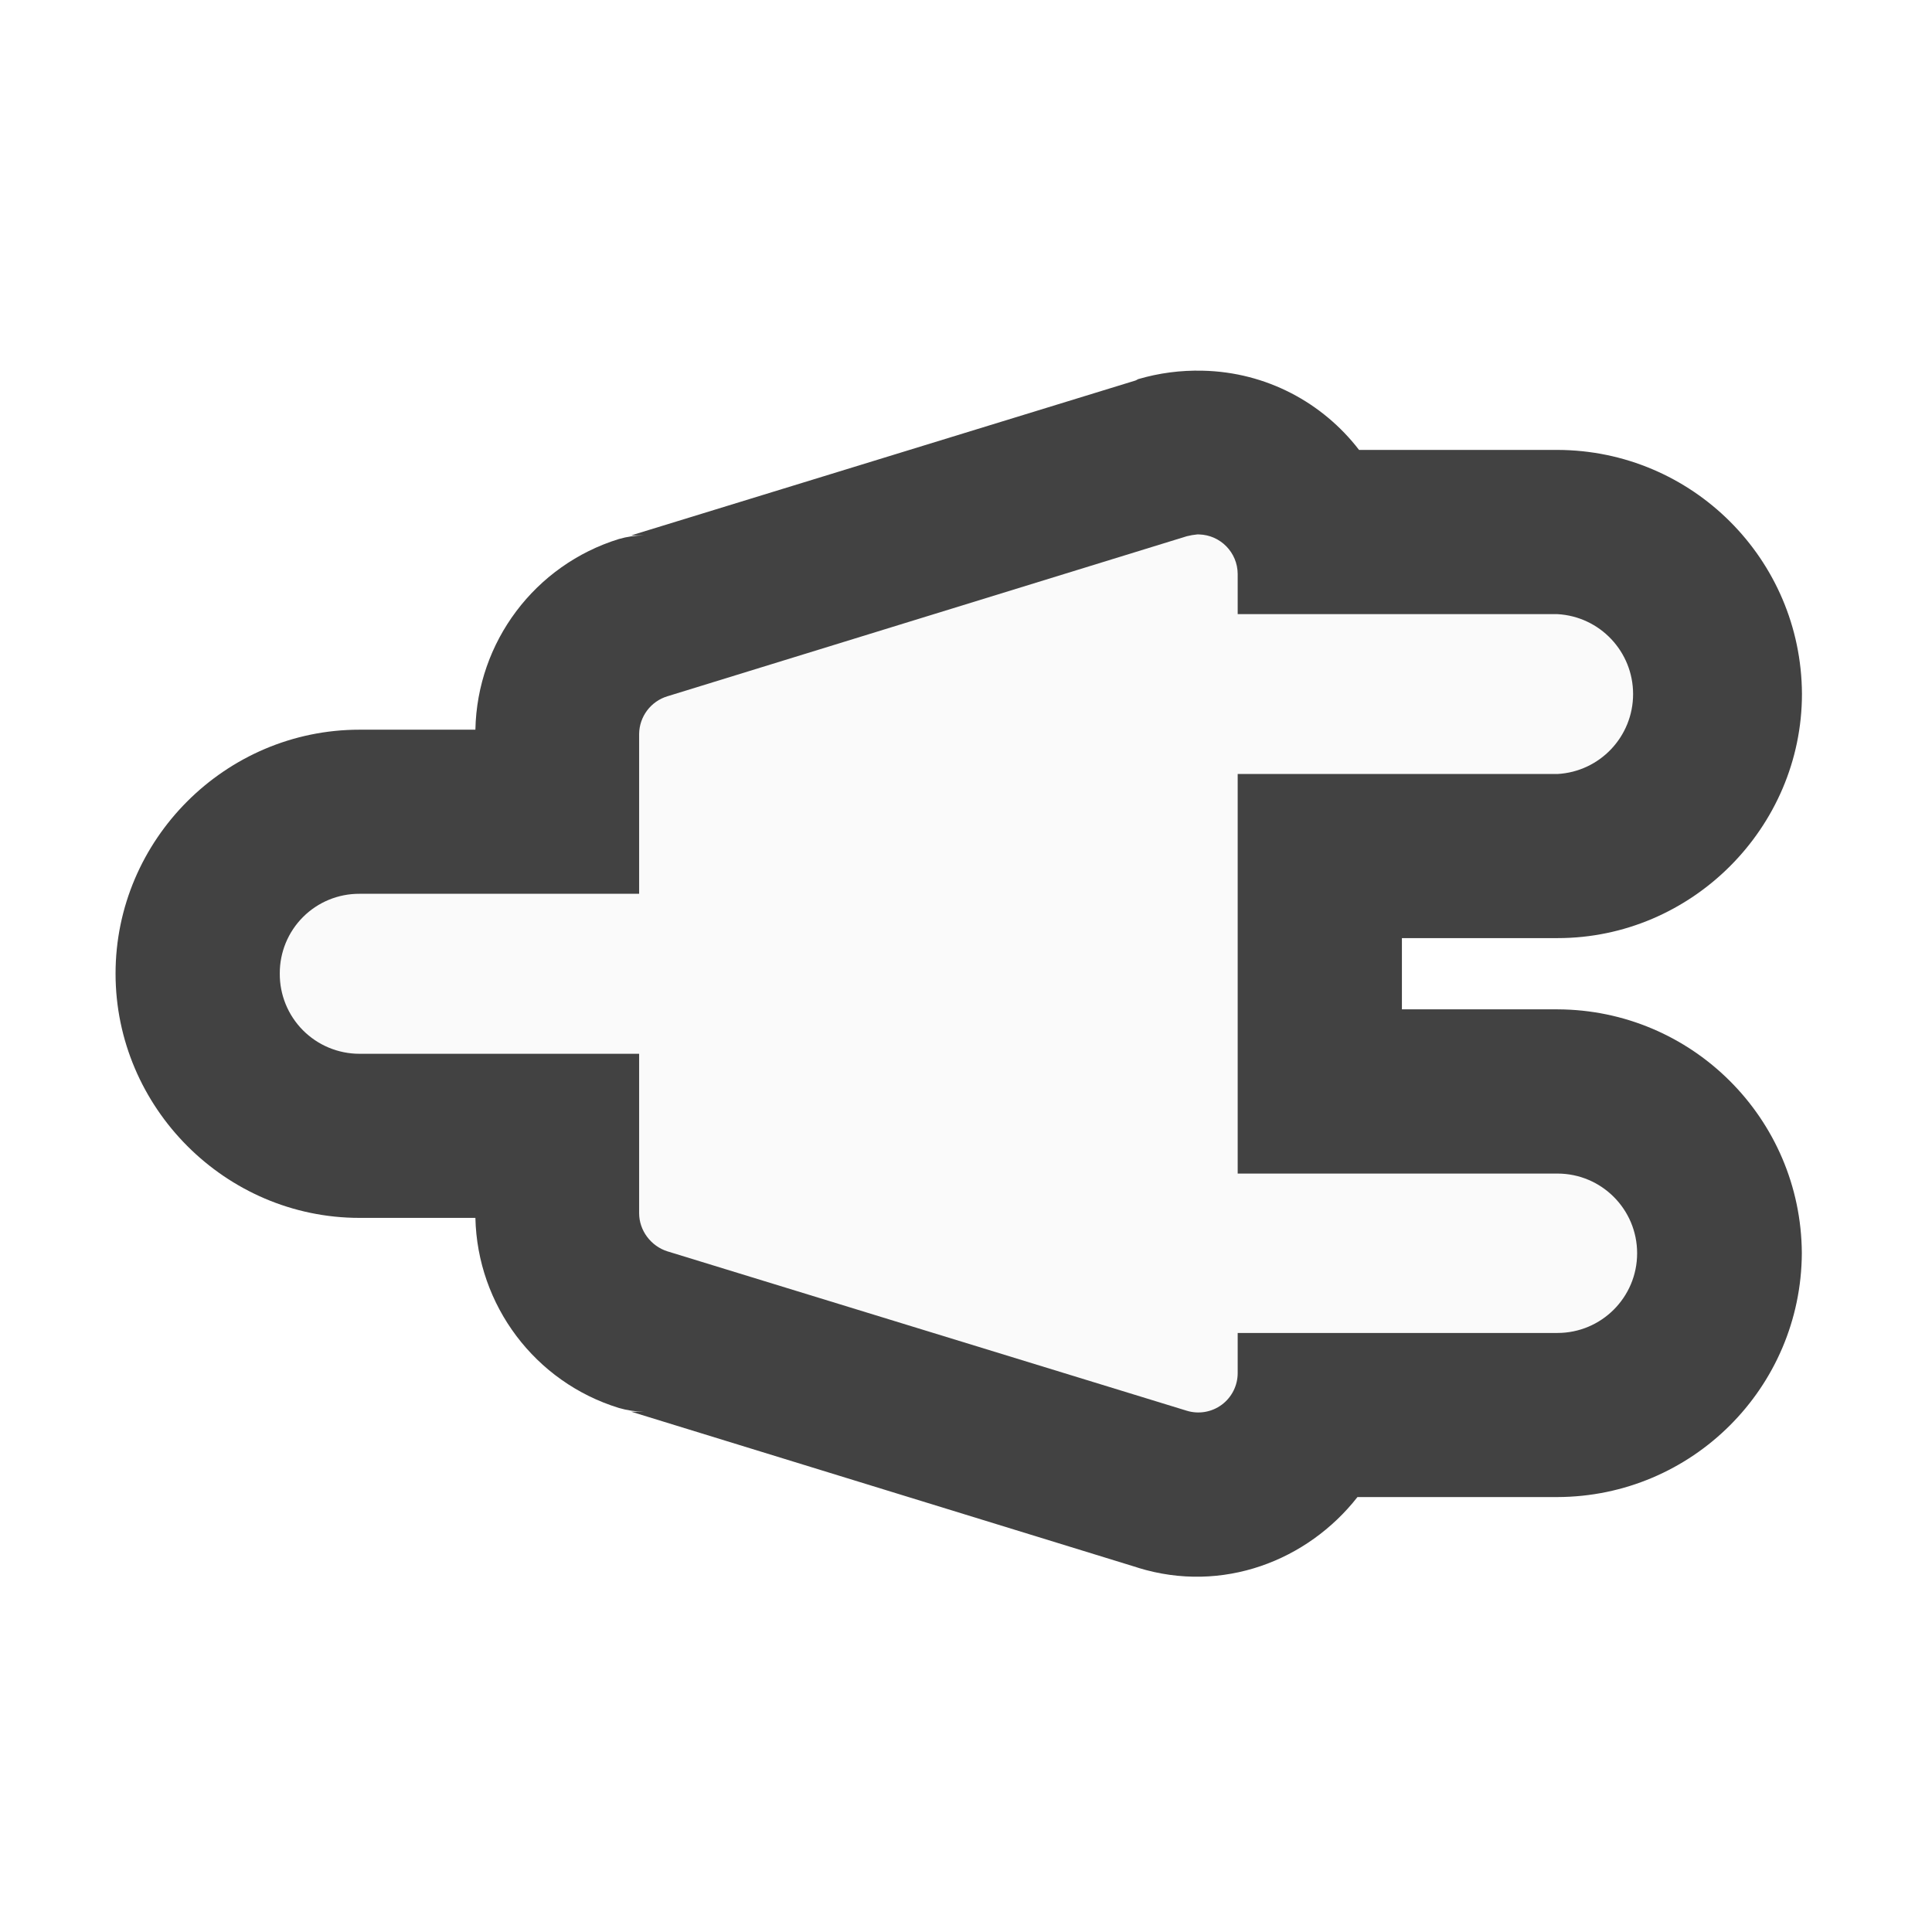
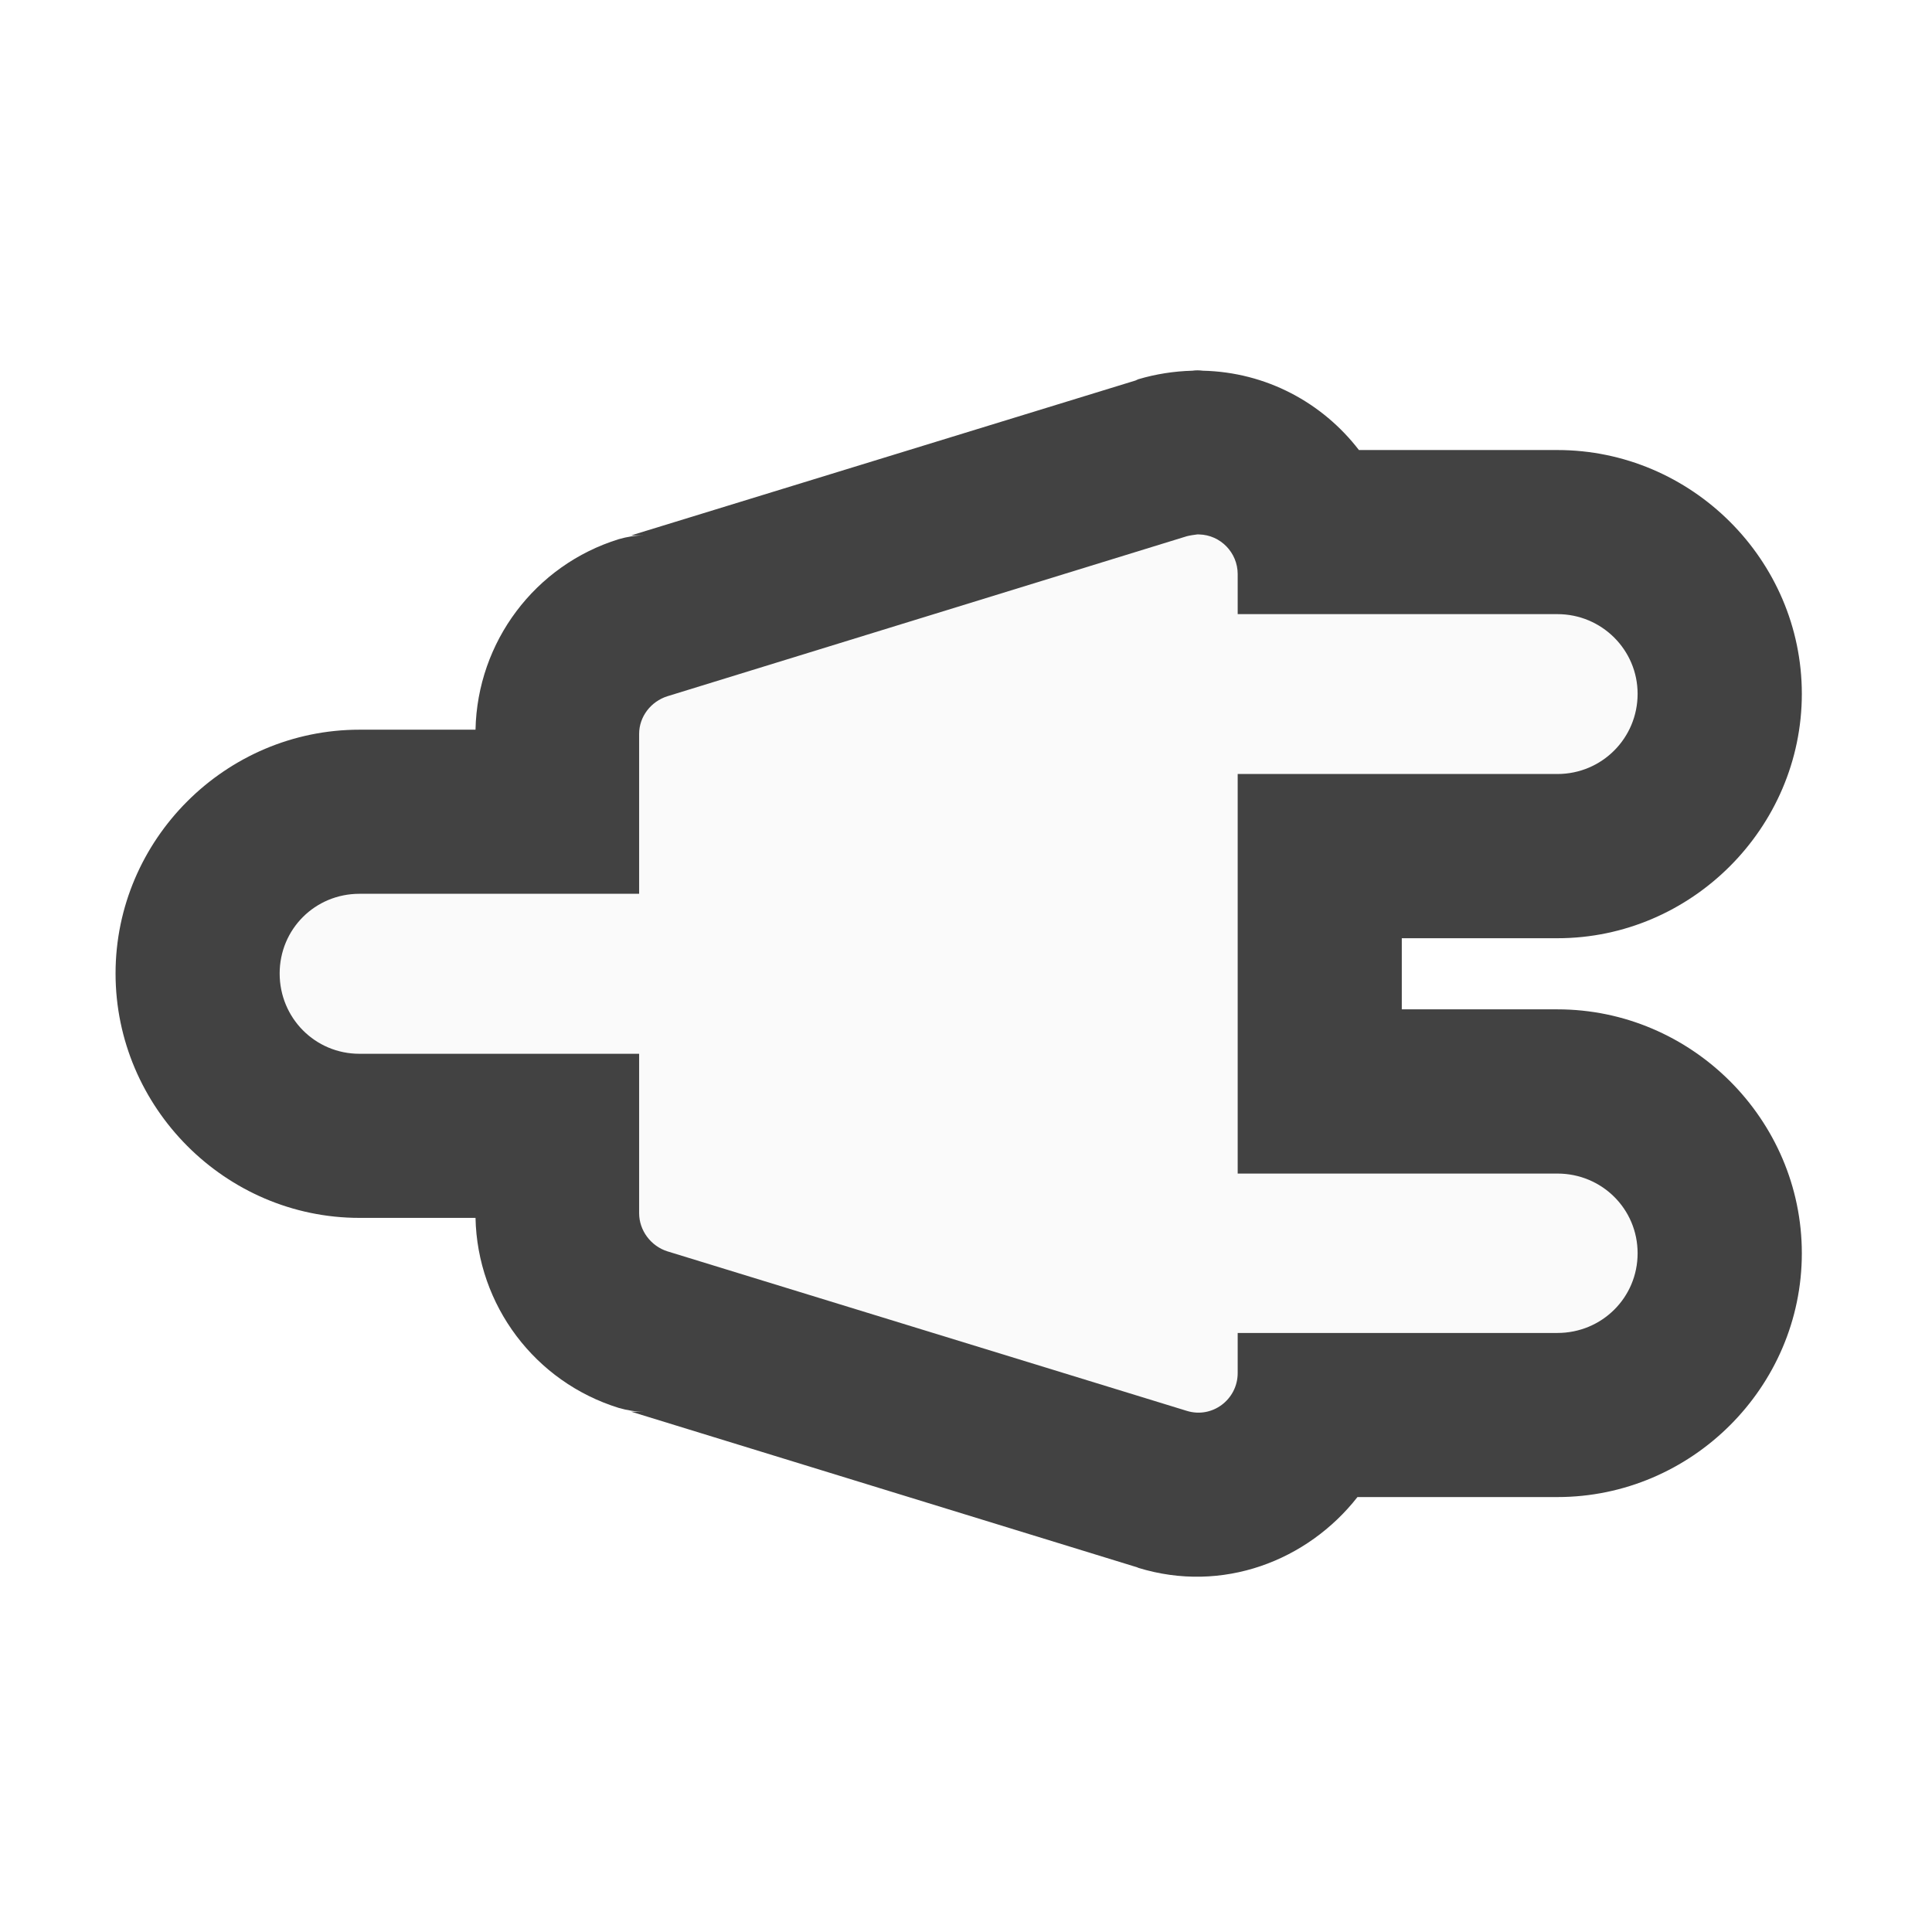
- <svg xmlns="http://www.w3.org/2000/svg" width="16" height="16">
-   <path d="M9.96 3.07a1.739 1.739 0 0 0-.535.07c-.007.005-.015.008-.023.012l.012-.004-4.187 1.286h.105a.76.76 0 0 0-.207.03 1.688 1.688 0 0 0-1.188 1.579h-.96c-1.11 0-2.02.91-2.02 2.02 0 1.109.91 2.023 2.02 2.023h.96c.016.723.493 1.36 1.188 1.574a.76.76 0 0 0 .207.031h-.105l4.191 1.29H9.41c.008 0 .012 0 .016.003.699.215 1.402-.058 1.816-.586h1.656a2.03 2.03 0 0 0 2.024-2.02 2.03 2.03 0 0 0-2.024-2.019H11.61v-.59h1.29c1.109 0 2.023-.914 2.023-2.023a2.03 2.03 0 0 0-2.024-2.02h-1.644c-.3-.39-.766-.644-1.293-.656zm0 0" fill="#424242" />
-   <path d="M9.93 4.426h-.016a.56.56 0 0 0-.086.015l-4.3 1.325a.33.33 0 0 0-.235.312v1.324H2.977a.657.657 0 0 0-.66.66.66.66 0 0 0 .66.665h2.316v1.32c0 .144.098.273.234.316l4.301 1.32a.326.326 0 0 0 .422-.312v-.332h2.648a.66.66 0 1 0 0-1.32H10.25V6.41h2.648a.663.663 0 0 0 0-1.324H10.25v-.332a.329.329 0 0 0-.32-.328zm0 0" fill="#fafafa" />
+ <svg xmlns="http://www.w3.org/2000/svg" width="16px" height="16px" viewBox="0 0 16 16" version="1.1">
+   <g id="surface1">
+     <path style=" stroke:none;fill-rule:nonzero;fill:rgb(25.882%,25.882%,25.882%);fill-opacity:1;" d="M 9.961 3.07 C 9.93 3.066 9.902 3.066 9.875 3.07 C 9.723 3.074 9.57 3.098 9.426 3.141 C 9.418 3.145 9.41 3.148 9.402 3.152 L 9.414 3.148 L 5.227 4.434 L 5.332 4.434 C 5.262 4.434 5.195 4.445 5.125 4.465 C 4.43 4.68 3.953 5.316 3.938 6.043 L 2.977 6.043 C 1.867 6.043 0.957 6.953 0.957 8.062 C 0.957 9.172 1.867 10.086 2.977 10.086 L 3.938 10.086 C 3.953 10.809 4.43 11.445 5.125 11.66 C 5.195 11.68 5.262 11.691 5.332 11.691 L 5.227 11.691 L 9.418 12.98 L 9.41 12.98 C 9.418 12.98 9.422 12.98 9.426 12.984 C 10.125 13.199 10.828 12.926 11.242 12.398 L 12.898 12.398 C 14.008 12.398 14.922 11.488 14.922 10.379 C 14.922 9.27 14.008 8.359 12.898 8.359 L 11.609 8.359 L 11.609 7.77 L 12.898 7.77 C 14.008 7.77 14.922 6.855 14.922 5.746 C 14.922 4.637 14.008 3.727 12.898 3.727 L 11.254 3.727 C 10.953 3.336 10.488 3.082 9.961 3.07 Z M 9.961 3.07 " />
+     <path style=" stroke:none;fill-rule:nonzero;fill:rgb(98.039%,98.039%,98.039%);fill-opacity:1;" d="M 9.93 4.426 C 9.926 4.426 9.918 4.426 9.914 4.426 C 9.883 4.43 9.855 4.434 9.828 4.441 L 5.527 5.766 C 5.391 5.809 5.293 5.934 5.293 6.078 L 5.293 7.402 L 2.977 7.402 C 2.609 7.402 2.316 7.695 2.316 8.062 C 2.316 8.43 2.609 8.727 2.977 8.727 L 5.293 8.727 L 5.293 10.047 C 5.293 10.191 5.391 10.32 5.527 10.363 L 9.828 11.684 C 10.039 11.75 10.25 11.59 10.25 11.371 L 10.25 11.039 L 12.898 11.039 C 13.266 11.039 13.562 10.746 13.562 10.379 C 13.562 10.012 13.266 9.719 12.898 9.719 L 10.25 9.719 L 10.25 6.41 L 12.898 6.41 C 13.266 6.41 13.562 6.113 13.562 5.746 C 13.562 5.383 13.266 5.086 12.898 5.086 L 10.25 5.086 L 10.25 4.754 C 10.25 4.578 10.109 4.43 9.93 4.426 Z M 9.93 4.426 " />
+   </g>
</svg>
